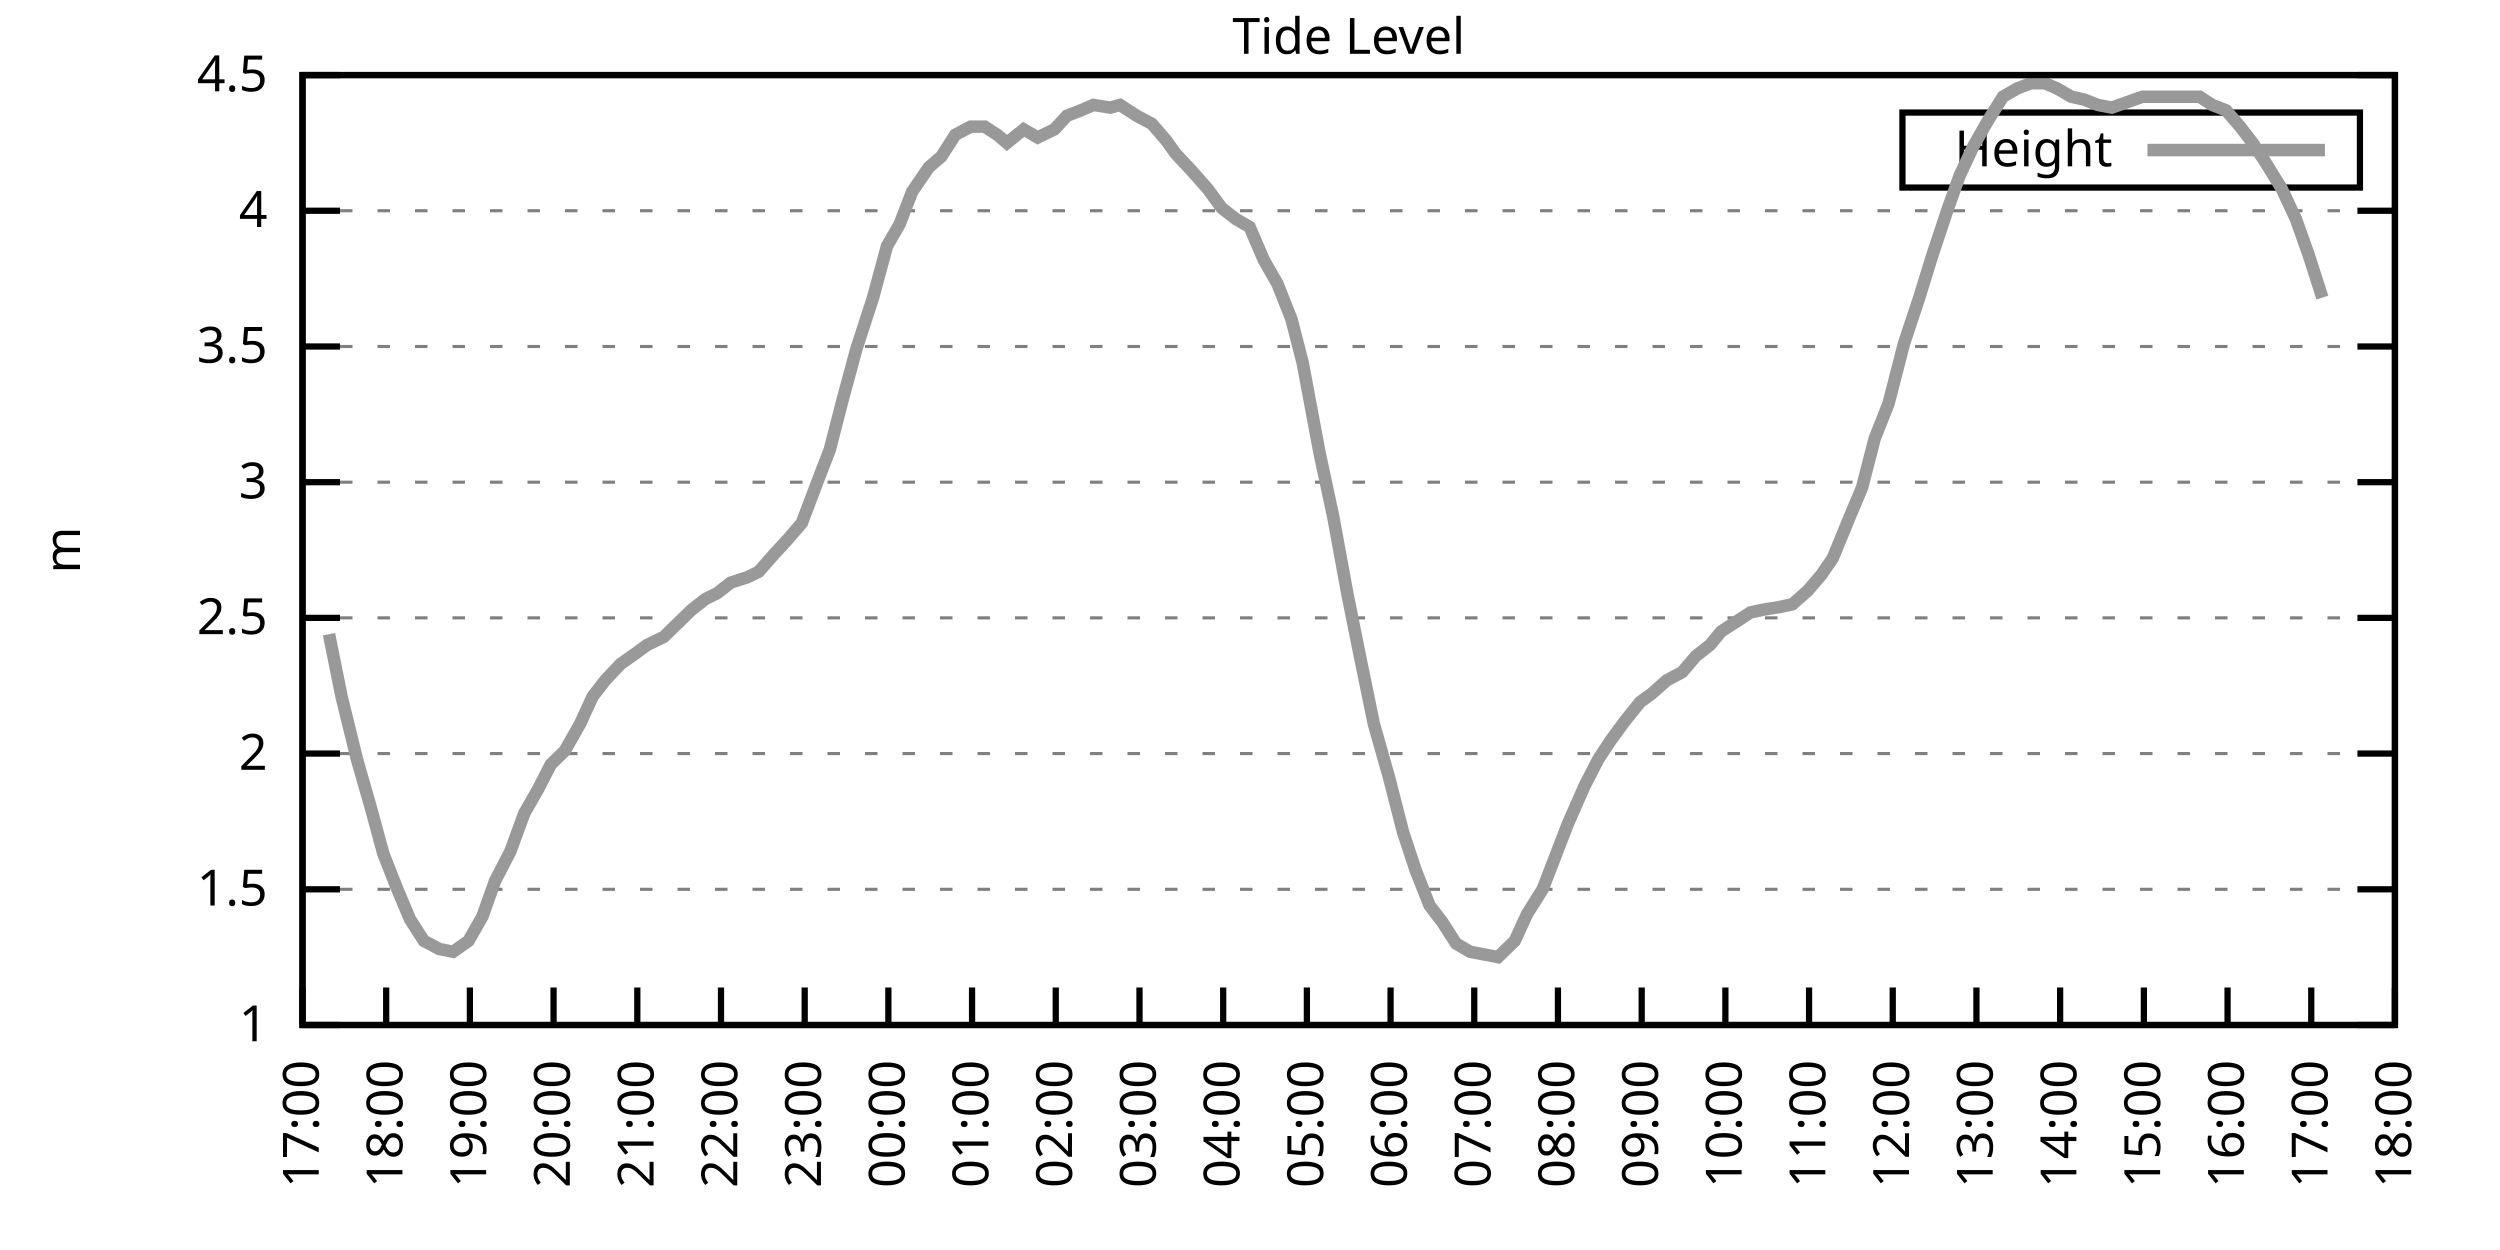
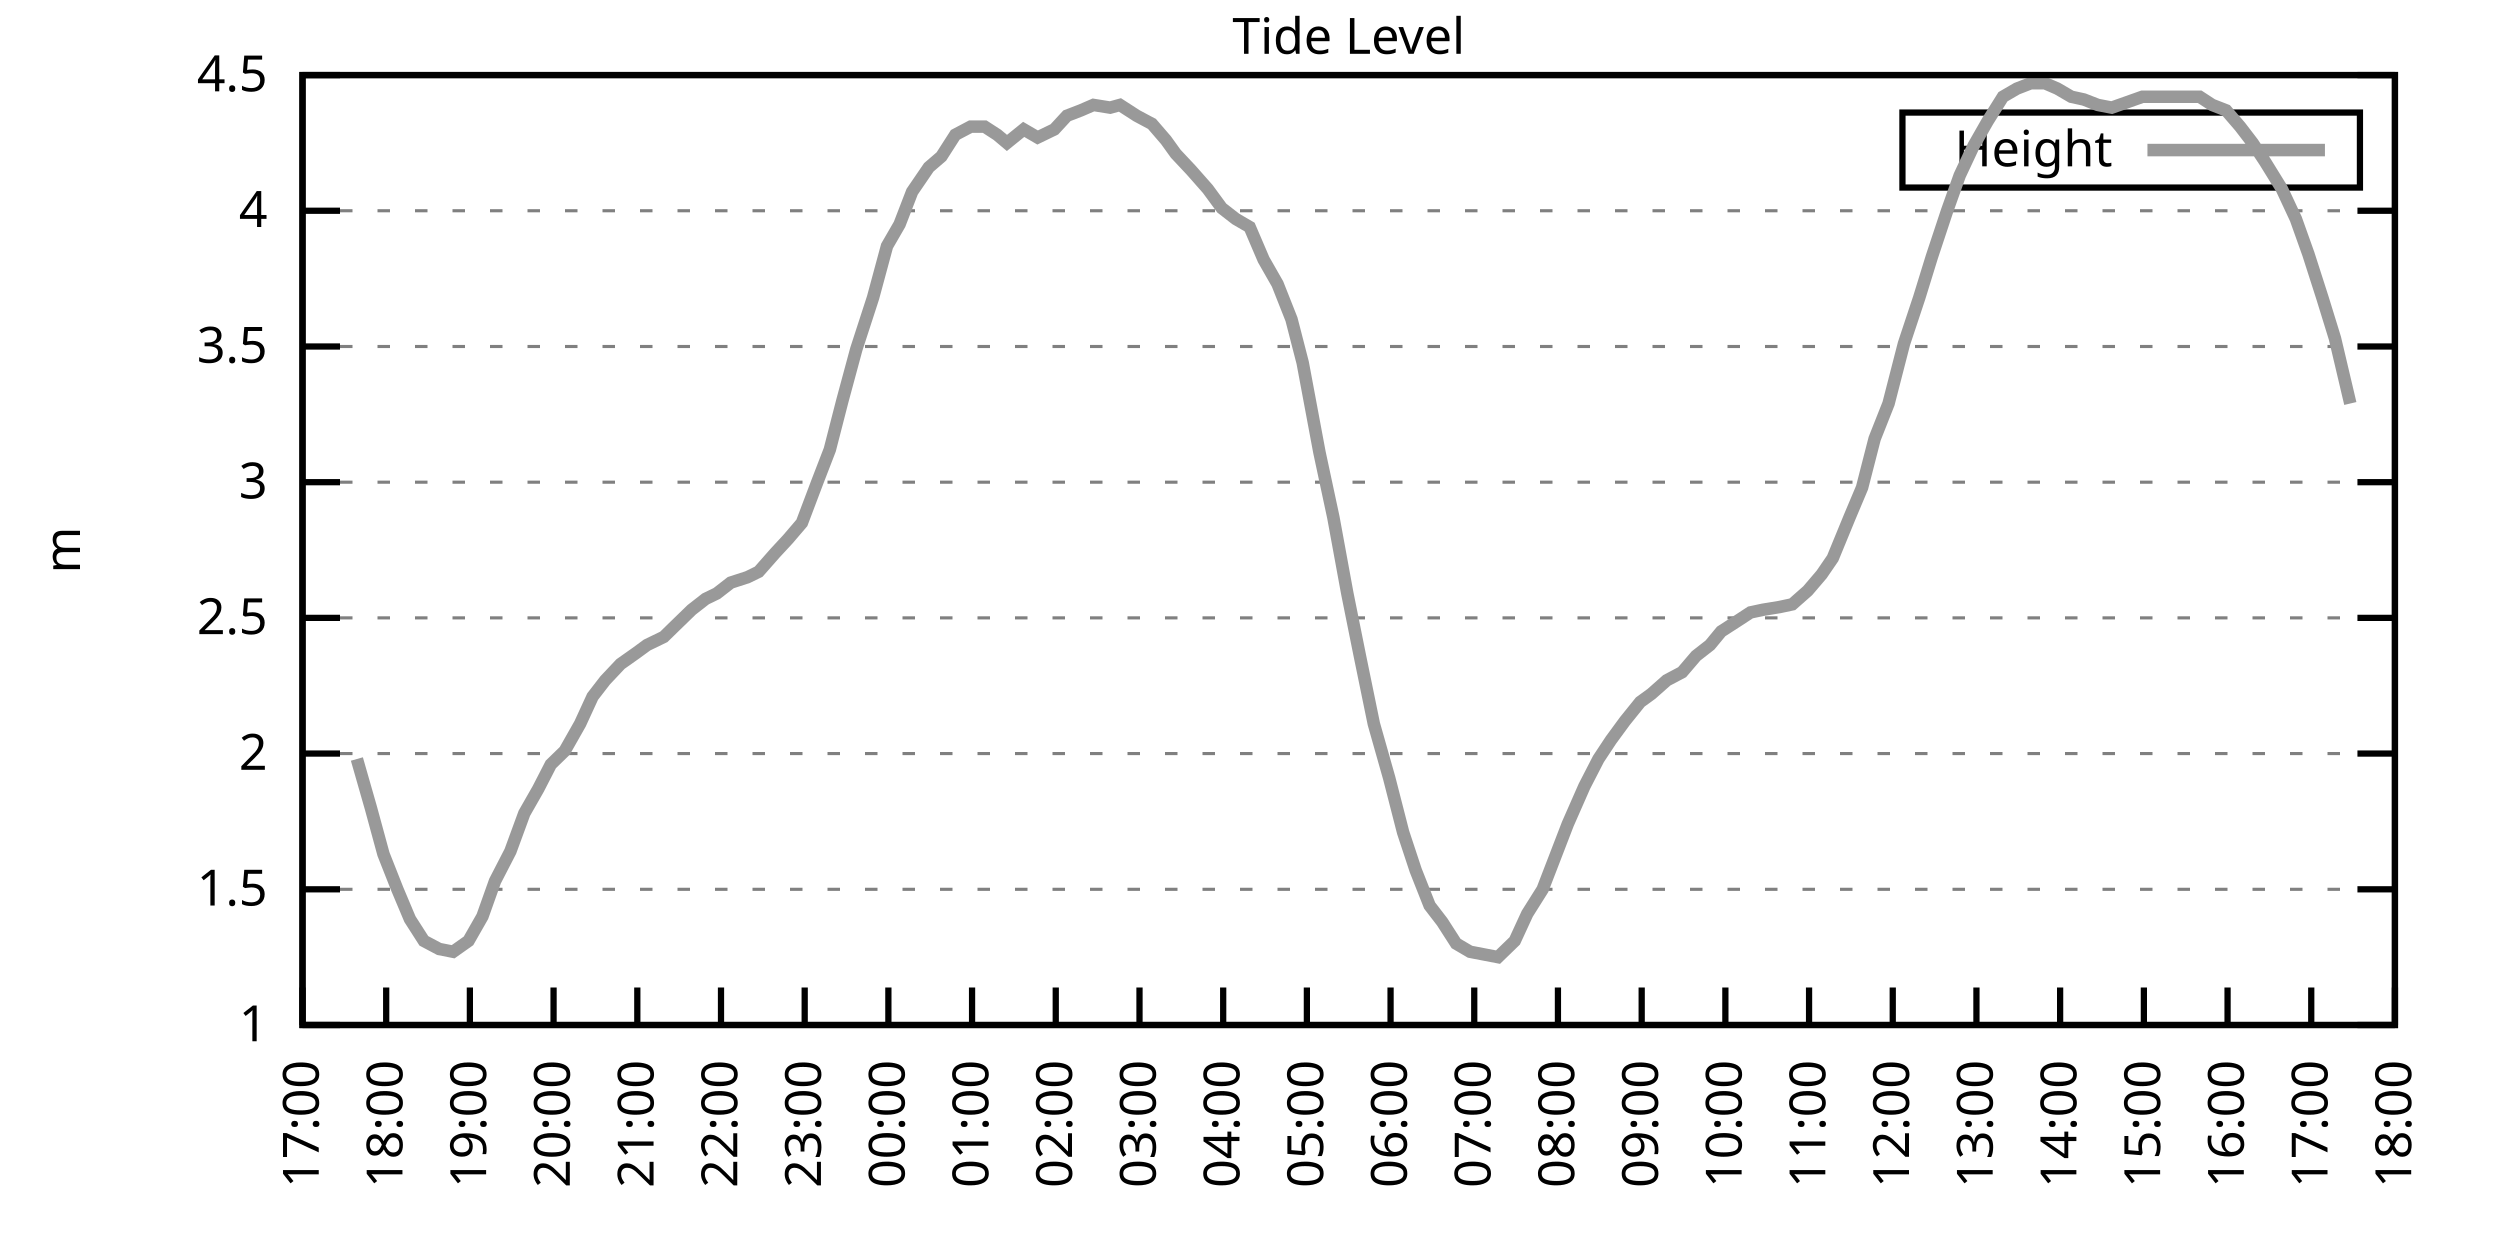
<svg xmlns="http://www.w3.org/2000/svg" xmlns:xlink="http://www.w3.org/1999/xlink" width="400" height="200" viewBox="0 0 400 200">
  <g id="gnuplot_canvas">
    <rect x="0" y="0" width="400" height="200" fill="none" />
    <defs>
      <circle id="gpDot" r="0.5" stroke-width="0.5" stroke="currentColor" />
      <path id="gpPt0" stroke-width="0.333" stroke="currentColor" d="M-1,0 h2 M0,-1 v2" />
      <path id="gpPt1" stroke-width="0.333" stroke="currentColor" d="M-1,-1 L1,1 M1,-1 L-1,1" />
      <path id="gpPt2" stroke-width="0.333" stroke="currentColor" d="M-1,0 L1,0 M0,-1 L0,1 M-1,-1 L1,1 M-1,1 L1,-1" />
      <rect id="gpPt3" stroke-width="0.333" stroke="currentColor" x="-1" y="-1" width="2" height="2" />
      <rect id="gpPt4" stroke-width="0.333" stroke="currentColor" fill="currentColor" x="-1" y="-1" width="2" height="2" />
      <circle id="gpPt5" stroke-width="0.333" stroke="currentColor" cx="0" cy="0" r="1" />
      <use xlink:href="#gpPt5" id="gpPt6" fill="currentColor" stroke="none" />
      <path id="gpPt7" stroke-width="0.333" stroke="currentColor" d="M0,-1.33 L-1.33,0.67 L1.33,0.67 z" />
      <use xlink:href="#gpPt7" id="gpPt8" fill="currentColor" stroke="none" />
      <use xlink:href="#gpPt7" id="gpPt9" stroke="currentColor" transform="rotate(180)" />
      <use xlink:href="#gpPt9" id="gpPt10" fill="currentColor" stroke="none" />
      <use xlink:href="#gpPt3" id="gpPt11" stroke="currentColor" transform="rotate(45)" />
      <use xlink:href="#gpPt11" id="gpPt12" fill="currentColor" stroke="none" />
      <path id="gpPt13" stroke-width="0.333" stroke="currentColor" d="M0,1.330 L1.265,0.411 L0.782,-1.067 L-0.782,-1.076 L-1.265,0.411 z" />
      <use xlink:href="#gpPt13" id="gpPt14" fill="currentColor" stroke="none" />
      <filter id="textbox" filterUnits="objectBoundingBox" x="0" y="0" height="1" width="1">
        <feFlood flood-color="white" flood-opacity="1" result="bgnd" />
        <feComposite in="SourceGraphic" in2="bgnd" operator="atop" />
      </filter>
      <filter id="greybox" filterUnits="objectBoundingBox" x="0" y="0" height="1" width="1">
        <feFlood flood-color="lightgrey" flood-opacity="1" result="grey" />
        <feComposite in="SourceGraphic" in2="grey" operator="atop" />
      </filter>
    </defs>
    <g fill="none" color="white" stroke="currentColor" stroke-width="1.00" stroke-linecap="butt" stroke-linejoin="miter">
</g>
    <g fill="none" color="black" stroke="currentColor" stroke-width="1.00" stroke-linecap="butt" stroke-linejoin="miter">
      <g stroke="none" shape-rendering="crispEdges">
        <polygon fill="rgb(255, 255, 255)" points="48.40,164.00 383.18,164.00 383.18,12.02 48.40,12.02 " />
      </g>
    </g>
    <g fill="none" color="black" stroke="currentColor" stroke-width="1.00" stroke-linecap="butt" stroke-linejoin="miter">
</g>
    <g fill="none" color="black" stroke="black" stroke-width="0.50" stroke-linecap="butt" stroke-linejoin="miter">
</g>
    <g fill="none" color="gray" stroke="currentColor" stroke-width="0.50" stroke-linecap="butt" stroke-linejoin="miter">
      <path stroke="gray" stroke-dasharray="2,4" class="gridline" d="M48.40,164.00 L383.19,164.00  " />
    </g>
    <g fill="none" color="gray" stroke="gray" stroke-width="1.00" stroke-linecap="butt" stroke-linejoin="miter">
</g>
    <g fill="none" color="black" stroke="currentColor" stroke-width="1.00" stroke-linecap="butt" stroke-linejoin="miter">
      <path stroke="black" d="M48.40,164.00 L54.40,164.00 M383.19,164.00 L377.19,164.00  " />
      <g transform="translate(42.80,166.60)" stroke="none" fill="black" font-family="Sans" font-size="8.00" text-anchor="end">
        <text>
          <tspan font-family="Sans"> 1</tspan>
        </text>
      </g>
    </g>
    <g fill="none" color="black" stroke="currentColor" stroke-width="1.00" stroke-linecap="butt" stroke-linejoin="miter">
</g>
    <g fill="none" color="black" stroke="black" stroke-width="0.50" stroke-linecap="butt" stroke-linejoin="miter">
</g>
    <g fill="none" color="gray" stroke="currentColor" stroke-width="0.50" stroke-linecap="butt" stroke-linejoin="miter">
      <path stroke="gray" stroke-dasharray="2,4" class="gridline" d="M48.40,142.29 L383.19,142.29  " />
    </g>
    <g fill="none" color="gray" stroke="gray" stroke-width="1.00" stroke-linecap="butt" stroke-linejoin="miter">
</g>
    <g fill="none" color="black" stroke="currentColor" stroke-width="1.00" stroke-linecap="butt" stroke-linejoin="miter">
      <path stroke="black" d="M48.40,142.29 L54.40,142.29 M383.19,142.29 L377.19,142.29  " />
      <g transform="translate(42.80,144.89)" stroke="none" fill="black" font-family="Sans" font-size="8.00" text-anchor="end">
        <text>
          <tspan font-family="Sans"> 1.5</tspan>
        </text>
      </g>
    </g>
    <g fill="none" color="black" stroke="currentColor" stroke-width="1.00" stroke-linecap="butt" stroke-linejoin="miter">
</g>
    <g fill="none" color="black" stroke="black" stroke-width="0.50" stroke-linecap="butt" stroke-linejoin="miter">
</g>
    <g fill="none" color="gray" stroke="currentColor" stroke-width="0.50" stroke-linecap="butt" stroke-linejoin="miter">
      <path stroke="gray" stroke-dasharray="2,4" class="gridline" d="M48.40,120.57 L383.19,120.57  " />
    </g>
    <g fill="none" color="gray" stroke="gray" stroke-width="1.00" stroke-linecap="butt" stroke-linejoin="miter">
</g>
    <g fill="none" color="black" stroke="currentColor" stroke-width="1.00" stroke-linecap="butt" stroke-linejoin="miter">
      <path stroke="black" d="M48.40,120.57 L54.40,120.57 M383.19,120.57 L377.19,120.57  " />
      <g transform="translate(42.80,123.17)" stroke="none" fill="black" font-family="Sans" font-size="8.00" text-anchor="end">
        <text>
          <tspan font-family="Sans"> 2</tspan>
        </text>
      </g>
    </g>
    <g fill="none" color="black" stroke="currentColor" stroke-width="1.00" stroke-linecap="butt" stroke-linejoin="miter">
</g>
    <g fill="none" color="black" stroke="black" stroke-width="0.50" stroke-linecap="butt" stroke-linejoin="miter">
</g>
    <g fill="none" color="gray" stroke="currentColor" stroke-width="0.50" stroke-linecap="butt" stroke-linejoin="miter">
      <path stroke="gray" stroke-dasharray="2,4" class="gridline" d="M48.40,98.86 L383.19,98.86  " />
    </g>
    <g fill="none" color="gray" stroke="gray" stroke-width="1.00" stroke-linecap="butt" stroke-linejoin="miter">
</g>
    <g fill="none" color="black" stroke="currentColor" stroke-width="1.00" stroke-linecap="butt" stroke-linejoin="miter">
      <path stroke="black" d="M48.40,98.86 L54.40,98.86 M383.19,98.86 L377.19,98.86  " />
      <g transform="translate(42.80,101.46)" stroke="none" fill="black" font-family="Sans" font-size="8.00" text-anchor="end">
        <text>
          <tspan font-family="Sans"> 2.5</tspan>
        </text>
      </g>
    </g>
    <g fill="none" color="black" stroke="currentColor" stroke-width="1.00" stroke-linecap="butt" stroke-linejoin="miter">
</g>
    <g fill="none" color="black" stroke="black" stroke-width="0.50" stroke-linecap="butt" stroke-linejoin="miter">
</g>
    <g fill="none" color="gray" stroke="currentColor" stroke-width="0.50" stroke-linecap="butt" stroke-linejoin="miter">
      <path stroke="gray" stroke-dasharray="2,4" class="gridline" d="M48.40,77.15 L383.19,77.15  " />
    </g>
    <g fill="none" color="gray" stroke="gray" stroke-width="1.00" stroke-linecap="butt" stroke-linejoin="miter">
</g>
    <g fill="none" color="black" stroke="currentColor" stroke-width="1.00" stroke-linecap="butt" stroke-linejoin="miter">
      <path stroke="black" d="M48.40,77.15 L54.40,77.15 M383.19,77.15 L377.19,77.15  " />
      <g transform="translate(42.80,79.75)" stroke="none" fill="black" font-family="Sans" font-size="8.00" text-anchor="end">
        <text>
          <tspan font-family="Sans"> 3</tspan>
        </text>
      </g>
    </g>
    <g fill="none" color="black" stroke="currentColor" stroke-width="1.00" stroke-linecap="butt" stroke-linejoin="miter">
</g>
    <g fill="none" color="black" stroke="black" stroke-width="0.50" stroke-linecap="butt" stroke-linejoin="miter">
</g>
    <g fill="none" color="gray" stroke="currentColor" stroke-width="0.50" stroke-linecap="butt" stroke-linejoin="miter">
      <path stroke="gray" stroke-dasharray="2,4" class="gridline" d="M48.40,55.44 L383.19,55.44  " />
    </g>
    <g fill="none" color="gray" stroke="gray" stroke-width="1.00" stroke-linecap="butt" stroke-linejoin="miter">
</g>
    <g fill="none" color="black" stroke="currentColor" stroke-width="1.00" stroke-linecap="butt" stroke-linejoin="miter">
      <path stroke="black" d="M48.40,55.44 L54.40,55.44 M383.19,55.44 L377.19,55.44  " />
      <g transform="translate(42.80,58.04)" stroke="none" fill="black" font-family="Sans" font-size="8.00" text-anchor="end">
        <text>
          <tspan font-family="Sans"> 3.5</tspan>
        </text>
      </g>
    </g>
    <g fill="none" color="black" stroke="currentColor" stroke-width="1.00" stroke-linecap="butt" stroke-linejoin="miter">
</g>
    <g fill="none" color="black" stroke="black" stroke-width="0.50" stroke-linecap="butt" stroke-linejoin="miter">
</g>
    <g fill="none" color="gray" stroke="currentColor" stroke-width="0.50" stroke-linecap="butt" stroke-linejoin="miter">
      <path stroke="gray" stroke-dasharray="2,4" class="gridline" d="M48.40,33.72 L383.19,33.72  " />
    </g>
    <g fill="none" color="gray" stroke="gray" stroke-width="1.00" stroke-linecap="butt" stroke-linejoin="miter">
</g>
    <g fill="none" color="black" stroke="currentColor" stroke-width="1.00" stroke-linecap="butt" stroke-linejoin="miter">
      <path stroke="black" d="M48.40,33.72 L54.40,33.72 M383.19,33.72 L377.19,33.72  " />
      <g transform="translate(42.80,36.32)" stroke="none" fill="black" font-family="Sans" font-size="8.00" text-anchor="end">
        <text>
          <tspan font-family="Sans"> 4</tspan>
        </text>
      </g>
    </g>
    <g fill="none" color="black" stroke="currentColor" stroke-width="1.00" stroke-linecap="butt" stroke-linejoin="miter">
</g>
    <g fill="none" color="black" stroke="black" stroke-width="0.50" stroke-linecap="butt" stroke-linejoin="miter">
</g>
    <g fill="none" color="gray" stroke="currentColor" stroke-width="0.50" stroke-linecap="butt" stroke-linejoin="miter">
      <path stroke="gray" stroke-dasharray="2,4" class="gridline" d="M48.40,12.01 L383.19,12.01  " />
    </g>
    <g fill="none" color="gray" stroke="gray" stroke-width="1.00" stroke-linecap="butt" stroke-linejoin="miter">
</g>
    <g fill="none" color="black" stroke="currentColor" stroke-width="1.00" stroke-linecap="butt" stroke-linejoin="miter">
      <path stroke="black" d="M48.40,12.01 L54.40,12.01 M383.19,12.01 L377.19,12.01  " />
      <g transform="translate(42.80,14.61)" stroke="none" fill="black" font-family="Sans" font-size="8.00" text-anchor="end">
        <text>
          <tspan font-family="Sans"> 4.5</tspan>
        </text>
      </g>
    </g>
    <g fill="none" color="black" stroke="currentColor" stroke-width="1.00" stroke-linecap="butt" stroke-linejoin="miter">
      <path stroke="black" d="M48.40,164.00 L48.40,158.00  " />
      <g transform="translate(51.00,169.60) rotate(270.00)" stroke="none" fill="black" font-family="Sans" font-size="8.00" text-anchor="end">
        <text>
          <tspan font-family="Sans">17:00</tspan>
        </text>
      </g>
    </g>
    <g fill="none" color="black" stroke="currentColor" stroke-width="1.00" stroke-linecap="butt" stroke-linejoin="miter">
      <path stroke="black" d="M61.79,164.00 L61.79,158.00  " />
      <g transform="translate(64.39,169.60) rotate(270.00)" stroke="none" fill="black" font-family="Sans" font-size="8.00" text-anchor="end">
        <text>
          <tspan font-family="Sans">18:00</tspan>
        </text>
      </g>
    </g>
    <g fill="none" color="black" stroke="currentColor" stroke-width="1.00" stroke-linecap="butt" stroke-linejoin="miter">
      <path stroke="black" d="M75.18,164.00 L75.18,158.00  " />
      <g transform="translate(77.78,169.60) rotate(270.00)" stroke="none" fill="black" font-family="Sans" font-size="8.00" text-anchor="end">
        <text>
          <tspan font-family="Sans">19:00</tspan>
        </text>
      </g>
    </g>
    <g fill="none" color="black" stroke="currentColor" stroke-width="1.00" stroke-linecap="butt" stroke-linejoin="miter">
      <path stroke="black" d="M88.57,164.00 L88.57,158.00  " />
      <g transform="translate(91.17,169.60) rotate(270.00)" stroke="none" fill="black" font-family="Sans" font-size="8.00" text-anchor="end">
        <text>
          <tspan font-family="Sans">20:00</tspan>
        </text>
      </g>
    </g>
    <g fill="none" color="black" stroke="currentColor" stroke-width="1.00" stroke-linecap="butt" stroke-linejoin="miter">
      <path stroke="black" d="M101.97,164.00 L101.97,158.00  " />
      <g transform="translate(104.57,169.60) rotate(270.00)" stroke="none" fill="black" font-family="Sans" font-size="8.00" text-anchor="end">
        <text>
          <tspan font-family="Sans">21:00</tspan>
        </text>
      </g>
    </g>
    <g fill="none" color="black" stroke="currentColor" stroke-width="1.00" stroke-linecap="butt" stroke-linejoin="miter">
      <path stroke="black" d="M115.36,164.00 L115.36,158.00  " />
      <g transform="translate(117.96,169.60) rotate(270.00)" stroke="none" fill="black" font-family="Sans" font-size="8.00" text-anchor="end">
        <text>
          <tspan font-family="Sans">22:00</tspan>
        </text>
      </g>
    </g>
    <g fill="none" color="black" stroke="currentColor" stroke-width="1.00" stroke-linecap="butt" stroke-linejoin="miter">
      <path stroke="black" d="M128.75,164.00 L128.75,158.00  " />
      <g transform="translate(131.35,169.60) rotate(270.00)" stroke="none" fill="black" font-family="Sans" font-size="8.00" text-anchor="end">
        <text>
          <tspan font-family="Sans">23:00</tspan>
        </text>
      </g>
    </g>
    <g fill="none" color="black" stroke="currentColor" stroke-width="1.00" stroke-linecap="butt" stroke-linejoin="miter">
      <path stroke="black" d="M142.14,164.00 L142.14,158.00  " />
      <g transform="translate(144.74,169.60) rotate(270.00)" stroke="none" fill="black" font-family="Sans" font-size="8.00" text-anchor="end">
        <text>
          <tspan font-family="Sans">00:00</tspan>
        </text>
      </g>
    </g>
    <g fill="none" color="black" stroke="currentColor" stroke-width="1.00" stroke-linecap="butt" stroke-linejoin="miter">
      <path stroke="black" d="M155.53,164.00 L155.53,158.00  " />
      <g transform="translate(158.13,169.60) rotate(270.00)" stroke="none" fill="black" font-family="Sans" font-size="8.00" text-anchor="end">
        <text>
          <tspan font-family="Sans">01:00</tspan>
        </text>
      </g>
    </g>
    <g fill="none" color="black" stroke="currentColor" stroke-width="1.00" stroke-linecap="butt" stroke-linejoin="miter">
      <path stroke="black" d="M168.92,164.00 L168.92,158.00  " />
      <g transform="translate(171.52,169.60) rotate(270.00)" stroke="none" fill="black" font-family="Sans" font-size="8.00" text-anchor="end">
        <text>
          <tspan font-family="Sans">02:00</tspan>
        </text>
      </g>
    </g>
    <g fill="none" color="black" stroke="currentColor" stroke-width="1.00" stroke-linecap="butt" stroke-linejoin="miter">
      <path stroke="black" d="M182.32,164.00 L182.32,158.00  " />
      <g transform="translate(184.92,169.60) rotate(270.00)" stroke="none" fill="black" font-family="Sans" font-size="8.00" text-anchor="end">
        <text>
          <tspan font-family="Sans">03:00</tspan>
        </text>
      </g>
    </g>
    <g fill="none" color="black" stroke="currentColor" stroke-width="1.00" stroke-linecap="butt" stroke-linejoin="miter">
      <path stroke="black" d="M195.71,164.00 L195.71,158.00  " />
      <g transform="translate(198.31,169.60) rotate(270.00)" stroke="none" fill="black" font-family="Sans" font-size="8.00" text-anchor="end">
        <text>
          <tspan font-family="Sans">04:00</tspan>
        </text>
      </g>
    </g>
    <g fill="none" color="black" stroke="currentColor" stroke-width="1.00" stroke-linecap="butt" stroke-linejoin="miter">
      <path stroke="black" d="M209.10,164.00 L209.10,158.00  " />
      <g transform="translate(211.70,169.60) rotate(270.00)" stroke="none" fill="black" font-family="Sans" font-size="8.00" text-anchor="end">
        <text>
          <tspan font-family="Sans">05:00</tspan>
        </text>
      </g>
    </g>
    <g fill="none" color="black" stroke="currentColor" stroke-width="1.00" stroke-linecap="butt" stroke-linejoin="miter">
      <path stroke="black" d="M222.49,164.00 L222.49,158.00  " />
      <g transform="translate(225.09,169.60) rotate(270.00)" stroke="none" fill="black" font-family="Sans" font-size="8.00" text-anchor="end">
        <text>
          <tspan font-family="Sans">06:00</tspan>
        </text>
      </g>
    </g>
    <g fill="none" color="black" stroke="currentColor" stroke-width="1.00" stroke-linecap="butt" stroke-linejoin="miter">
      <path stroke="black" d="M235.88,164.00 L235.88,158.00  " />
      <g transform="translate(238.48,169.60) rotate(270.00)" stroke="none" fill="black" font-family="Sans" font-size="8.00" text-anchor="end">
        <text>
          <tspan font-family="Sans">07:00</tspan>
        </text>
      </g>
    </g>
    <g fill="none" color="black" stroke="currentColor" stroke-width="1.00" stroke-linecap="butt" stroke-linejoin="miter">
      <path stroke="black" d="M249.27,164.00 L249.27,158.00  " />
      <g transform="translate(251.87,169.60) rotate(270.00)" stroke="none" fill="black" font-family="Sans" font-size="8.00" text-anchor="end">
        <text>
          <tspan font-family="Sans">08:00</tspan>
        </text>
      </g>
    </g>
    <g fill="none" color="black" stroke="currentColor" stroke-width="1.00" stroke-linecap="butt" stroke-linejoin="miter">
      <path stroke="black" d="M262.67,164.00 L262.67,158.00  " />
      <g transform="translate(265.27,169.60) rotate(270.00)" stroke="none" fill="black" font-family="Sans" font-size="8.00" text-anchor="end">
        <text>
          <tspan font-family="Sans">09:00</tspan>
        </text>
      </g>
    </g>
    <g fill="none" color="black" stroke="currentColor" stroke-width="1.00" stroke-linecap="butt" stroke-linejoin="miter">
      <path stroke="black" d="M276.06,164.00 L276.06,158.00  " />
      <g transform="translate(278.66,169.60) rotate(270.00)" stroke="none" fill="black" font-family="Sans" font-size="8.00" text-anchor="end">
        <text>
          <tspan font-family="Sans">10:00</tspan>
        </text>
      </g>
    </g>
    <g fill="none" color="black" stroke="currentColor" stroke-width="1.00" stroke-linecap="butt" stroke-linejoin="miter">
      <path stroke="black" d="M289.45,164.00 L289.45,158.00  " />
      <g transform="translate(292.05,169.60) rotate(270.00)" stroke="none" fill="black" font-family="Sans" font-size="8.00" text-anchor="end">
        <text>
          <tspan font-family="Sans">11:00</tspan>
        </text>
      </g>
    </g>
    <g fill="none" color="black" stroke="currentColor" stroke-width="1.00" stroke-linecap="butt" stroke-linejoin="miter">
      <path stroke="black" d="M302.84,164.00 L302.84,158.00  " />
      <g transform="translate(305.44,169.60) rotate(270.00)" stroke="none" fill="black" font-family="Sans" font-size="8.00" text-anchor="end">
        <text>
          <tspan font-family="Sans">12:00</tspan>
        </text>
      </g>
    </g>
    <g fill="none" color="black" stroke="currentColor" stroke-width="1.00" stroke-linecap="butt" stroke-linejoin="miter">
      <path stroke="black" d="M316.23,164.00 L316.23,158.00  " />
      <g transform="translate(318.83,169.60) rotate(270.00)" stroke="none" fill="black" font-family="Sans" font-size="8.00" text-anchor="end">
        <text>
          <tspan font-family="Sans">13:00</tspan>
        </text>
      </g>
    </g>
    <g fill="none" color="black" stroke="currentColor" stroke-width="1.00" stroke-linecap="butt" stroke-linejoin="miter">
      <path stroke="black" d="M329.62,164.00 L329.62,158.00  " />
      <g transform="translate(332.22,169.60) rotate(270.00)" stroke="none" fill="black" font-family="Sans" font-size="8.00" text-anchor="end">
        <text>
          <tspan font-family="Sans">14:00</tspan>
        </text>
      </g>
    </g>
    <g fill="none" color="black" stroke="currentColor" stroke-width="1.00" stroke-linecap="butt" stroke-linejoin="miter">
      <path stroke="black" d="M343.02,164.00 L343.02,158.00  " />
      <g transform="translate(345.62,169.60) rotate(270.00)" stroke="none" fill="black" font-family="Sans" font-size="8.00" text-anchor="end">
        <text>
          <tspan font-family="Sans">15:00</tspan>
        </text>
      </g>
    </g>
    <g fill="none" color="black" stroke="currentColor" stroke-width="1.00" stroke-linecap="butt" stroke-linejoin="miter">
      <path stroke="black" d="M356.41,164.00 L356.41,158.00  " />
      <g transform="translate(359.01,169.60) rotate(270.00)" stroke="none" fill="black" font-family="Sans" font-size="8.00" text-anchor="end">
        <text>
          <tspan font-family="Sans">16:00</tspan>
        </text>
      </g>
    </g>
    <g fill="none" color="black" stroke="currentColor" stroke-width="1.00" stroke-linecap="butt" stroke-linejoin="miter">
      <path stroke="black" d="M369.80,164.00 L369.80,158.00  " />
      <g transform="translate(372.40,169.60) rotate(270.00)" stroke="none" fill="black" font-family="Sans" font-size="8.00" text-anchor="end">
        <text>
          <tspan font-family="Sans">17:00</tspan>
        </text>
      </g>
    </g>
    <g fill="none" color="black" stroke="currentColor" stroke-width="1.00" stroke-linecap="butt" stroke-linejoin="miter">
      <path stroke="black" d="M383.19,164.00 L383.19,158.00  " />
      <g transform="translate(385.79,169.60) rotate(270.00)" stroke="none" fill="black" font-family="Sans" font-size="8.00" text-anchor="end">
        <text>
          <tspan font-family="Sans">18:00</tspan>
        </text>
      </g>
    </g>
    <g fill="none" color="black" stroke="currentColor" stroke-width="1.00" stroke-linecap="butt" stroke-linejoin="miter">
</g>
    <g fill="none" color="black" stroke="currentColor" stroke-width="1.00" stroke-linecap="butt" stroke-linejoin="miter">
      <path stroke="black" d="M48.40,12.01 L48.40,164.00 L383.19,164.00 L383.19,12.01 L48.40,12.01 Z  " />
    </g>
    <g fill="none" color="black" stroke="currentColor" stroke-width="1.00" stroke-linecap="butt" stroke-linejoin="miter">
</g>
    <g fill="none" color="black" stroke="currentColor" stroke-width="1.00" stroke-linecap="butt" stroke-linejoin="miter">
      <path stroke="black" d="M304.39,30.01 L304.39,18.01 L377.59,18.01 L377.59,30.01 L304.39,30.01 Z  " />
    </g>
    <g id="Tide_level_plot_1">
      <g fill="none" color="white" stroke="black" stroke-width="2.00" stroke-linecap="butt" stroke-linejoin="miter">
</g>
      <g fill="none" color="black" stroke="currentColor" stroke-width="2.00" stroke-linecap="butt" stroke-linejoin="miter">
        <g transform="translate(337.99,26.61)" stroke="none" fill="black" font-family="Sans" font-size="8.00" text-anchor="end">
          <text>
            <tspan font-family="Sans">Height</tspan>
          </text>
        </g>
      </g>
      <g fill="none" color="black" stroke="currentColor" stroke-width="2.00" stroke-linecap="butt" stroke-linejoin="miter">
-         <path stroke="rgb(153, 153, 153)" d="M343.59,24.01 L371.99,24.01 M52.64,101.47 L54.65,111.45 L57.10,121.44 L59.34,129.26 L61.35,136.64 L63.58,142.29   L65.59,147.06 L67.82,150.54 L70.27,151.84 L72.50,152.28 L74.96,150.54 L77.19,146.63 L79.20,140.98 L81.66,136.21   L83.89,130.13 L86.12,126.22 L88.13,122.31 L90.36,120.14 L92.82,115.80 L94.82,111.45 L96.83,108.85 L99.29,106.24   L101.74,104.51 L103.53,103.20 L106.21,101.90 L107.99,100.16 L110.67,97.56 L112.90,95.82 L114.69,94.95 L116.92,93.22   L119.60,92.35 L121.38,91.48 L124.06,88.44 L126.07,86.27 L128.30,83.66 L130.76,77.15 L132.77,71.94 L134.78,64.12   L137.01,55.87 L139.69,47.62 L141.92,39.37 L143.93,35.89 L145.94,30.68 L148.61,26.77 L150.62,25.04 L152.85,21.56   L155.31,20.26 L157.54,20.26 L159.55,21.56 L161.11,22.87 L163.79,20.70 L166.02,22.00 L168.70,20.70 L170.71,18.52   L172.94,17.66 L174.95,16.79 L177.63,17.22 L179.19,16.79 L181.87,18.52 L184.32,19.83 L186.56,22.43 L188.12,24.60   L190.57,27.21 L193.25,30.25 L195.48,33.29 L197.72,35.03 L199.95,36.33 L202.18,41.54 L204.41,45.45 L206.64,51.09   L208.43,58.04 L211.11,72.37 L213.34,82.79 L215.57,94.95 L217.58,104.94 L219.81,115.80 L222.27,124.48 L224.50,133.17   L226.51,139.25 L228.74,144.89 L230.75,147.50 L232.98,150.97 L235.21,152.28 L237.44,152.71 L239.68,153.14 L242.36,150.54   L244.36,146.20 L246.82,142.29 L248.83,137.08 L250.84,131.86 L253.51,125.79 L255.75,121.44 L257.76,118.40 L259.99,115.36   L262.44,112.32 L264.23,111.02 L266.68,108.85 L269.14,107.55 L271.37,104.94 L273.60,103.20 L275.39,101.03 L278.07,99.30   L280.07,97.99 L282.08,97.56 L284.76,97.12 L286.77,96.69 L289.23,94.52 L291.46,91.91 L293.24,89.31 L295.92,82.79   L297.93,78.02 L299.94,70.20 L302.17,64.56 L304.63,55.00 L307.08,47.62 L309.09,41.11 L311.54,33.72 L313.55,28.08   L315.79,23.30 L318.02,19.39 L320.47,15.48 L322.70,14.18 L324.94,13.31 L327.17,13.31 L329.18,14.18 L331.41,15.48   L333.42,15.92 L335.65,16.79 L337.88,17.22 L340.34,16.35 L342.79,15.48 L345.02,15.48 L347.26,15.48 L349.04,15.48   L351.94,15.48 L353.95,16.79 L356.18,17.66 L358.42,20.26 L360.42,22.87 L362.43,25.91 L365.11,30.25 L367.34,35.03   L369.35,40.67 L371.58,47.62  " />
+         <path stroke="rgb(153, 153, 153)" d="M343.59,24.01 L371.99,24.01 M57.10,121.44 L59.34,129.26 L61.35,136.64 L63.58,142.29 L65.59,147.06 L67.82,150.54   L70.27,151.84 L72.50,152.28 L74.96,150.54 L77.19,146.63 L79.20,140.98 L81.66,136.21 L83.89,130.13 L86.12,126.22   L88.13,122.31 L90.36,120.14 L92.82,115.80 L94.82,111.45 L96.83,108.85 L99.29,106.24 L101.74,104.51 L103.53,103.20   L106.21,101.90 L107.99,100.16 L110.67,97.56 L112.90,95.82 L114.69,94.95 L116.92,93.22 L119.60,92.35 L121.38,91.48   L124.06,88.44 L126.07,86.27 L128.30,83.66 L130.76,77.15 L132.77,71.94 L134.78,64.12 L137.01,55.87 L139.69,47.62   L141.92,39.37 L143.93,35.89 L145.94,30.68 L148.61,26.77 L150.62,25.04 L152.85,21.56 L155.31,20.26 L157.54,20.26   L159.55,21.56 L161.11,22.87 L163.79,20.70 L166.02,22.00 L168.70,20.70 L170.71,18.52 L172.94,17.66 L174.95,16.79   L177.63,17.22 L179.19,16.79 L181.87,18.52 L184.32,19.83 L186.56,22.43 L188.12,24.60 L190.57,27.21 L193.25,30.25   L195.48,33.29 L197.72,35.03 L199.95,36.33 L202.18,41.54 L204.41,45.45 L206.64,51.09 L208.43,58.04 L211.11,72.37   L213.34,82.79 L215.57,94.95 L217.58,104.94 L219.81,115.80 L222.27,124.48 L224.50,133.17 L226.51,139.25 L228.74,144.89   L230.75,147.50 L232.98,150.97 L235.21,152.28 L237.44,152.71 L239.68,153.14 L242.36,150.54 L244.36,146.20 L246.82,142.29   L248.83,137.08 L250.84,131.86 L253.51,125.79 L255.75,121.44 L257.76,118.40 L259.99,115.36 L262.44,112.32 L264.23,111.02   L266.68,108.85 L269.14,107.55 L271.37,104.94 L273.60,103.20 L275.39,101.03 L278.07,99.30 L280.07,97.99 L282.08,97.56   L284.76,97.12 L286.77,96.69 L289.23,94.52 L291.46,91.91 L293.24,89.31 L295.92,82.79 L297.93,78.02 L299.94,70.20   L302.17,64.56 L304.63,55.00 L307.08,47.62 L309.09,41.11 L311.54,33.72 L313.55,28.08 L315.79,23.30 L318.02,19.39   L320.47,15.48 L322.70,14.18 L324.94,13.31 L327.17,13.31 L329.18,14.18 L331.41,15.48 L333.42,15.92 L335.65,16.79   L337.88,17.22 L340.34,16.35 L342.79,15.48 L345.02,15.48 L347.26,15.48 L349.04,15.48 L351.94,15.48 L353.95,16.79   L356.18,17.66 L358.42,20.26 L360.42,22.87 L362.43,25.91 L365.11,30.25 L367.34,35.03 L369.35,40.67 L371.58,47.62   L373.59,54.13 L376.05,64.56  " />
      </g>
    </g>
    <g fill="none" color="black" stroke="currentColor" stroke-width="2.00" stroke-linecap="butt" stroke-linejoin="miter">
</g>
    <g fill="none" color="black" stroke="black" stroke-width="1.00" stroke-linecap="butt" stroke-linejoin="miter">
</g>
    <g fill="none" color="black" stroke="currentColor" stroke-width="1.00" stroke-linecap="butt" stroke-linejoin="miter">
      <path stroke="black" d="M48.40,12.01 L48.40,164.00 L383.19,164.00 L383.19,12.01 L48.40,12.01 Z  " />
      <g transform="translate(12.80,88.01) rotate(270.00)" stroke="none" fill="black" font-family="Sans" font-size="8.00" text-anchor="middle">
        <text>
          <tspan font-family="Sans">m</tspan>
        </text>
      </g>
    </g>
    <g fill="none" color="black" stroke="currentColor" stroke-width="1.00" stroke-linecap="butt" stroke-linejoin="miter">
</g>
    <g fill="none" color="black" stroke="currentColor" stroke-width="1.00" stroke-linecap="butt" stroke-linejoin="miter">
      <g transform="translate(215.79,8.61)" stroke="none" fill="black" font-family="Sans" font-size="8.00" text-anchor="middle">
        <text>
          <tspan font-family="Sans">Tide Level</tspan>
        </text>
      </g>
    </g>
    <g fill="none" color="black" stroke="currentColor" stroke-width="1.00" stroke-linecap="butt" stroke-linejoin="miter">
</g>
  </g>
</svg>
